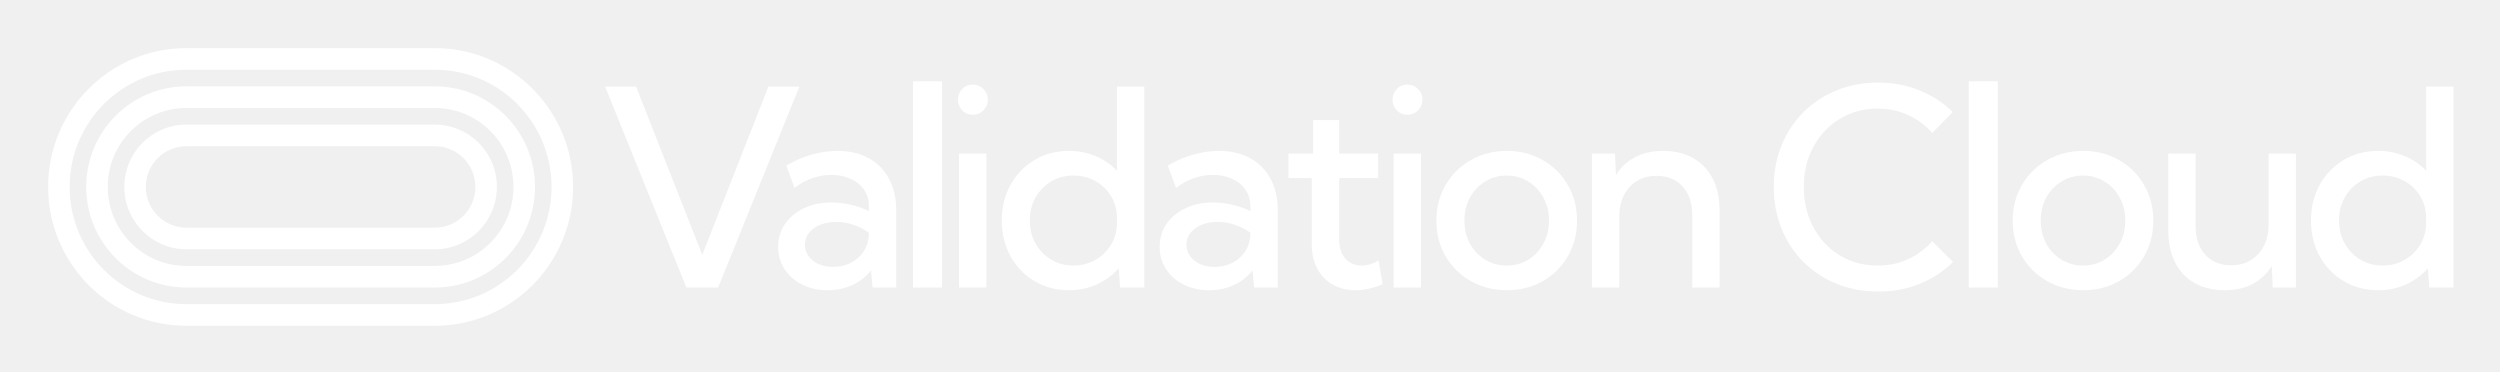
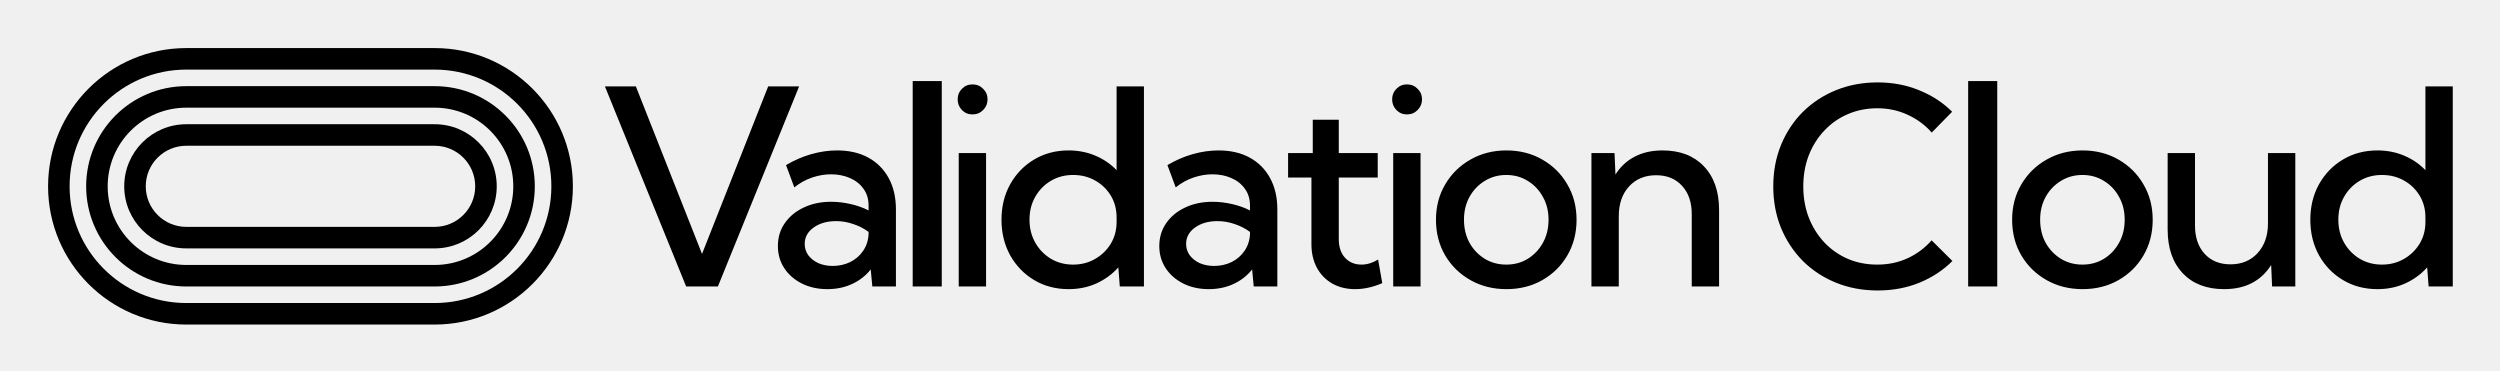
- <svg xmlns="http://www.w3.org/2000/svg" role="img" viewBox="-5.20 -5.20 270.14 40.14">
-   <g fill="#fff" clip-path="url(#a)">
-     <path fill-rule="evenodd" d="M41.782 2.335h-26.84C7.973 2.335 2.325 8.005 2.325 15c0 6.994 5.648 12.665 12.615 12.665h26.841c6.968 0 12.616-5.67 12.616-12.665 0-6.995-5.648-12.665-12.616-12.665zM0 15c0 8.284 6.69 15 14.941 15h26.841c8.253 0 14.942-6.716 14.942-15 0-8.284-6.69-15-14.941-15H14.94C6.69 0 0 6.716 0 15z" clip-rule="evenodd" />
-     <path fill-rule="evenodd" d="M41.783 6.467H14.942c-4.695 0-8.5 3.82-8.5 8.533 0 4.713 3.805 8.533 8.5 8.533h26.84c4.695 0 8.5-3.82 8.5-8.533 0-4.713-3.805-8.533-8.5-8.533zM4.116 15c0 6.002 4.847 10.868 10.826 10.868h26.84c5.98 0 10.827-4.866 10.827-10.868 0-6.002-4.848-10.868-10.826-10.868H14.942C8.962 4.132 4.116 8.998 4.116 15z" clip-rule="evenodd" />
-     <path fill-rule="evenodd" d="M41.782 10.599h-26.84c-2.422 0-4.385 1.97-4.385 4.401 0 2.43 1.963 4.401 4.384 4.401h26.841c2.422 0 4.385-1.97 4.385-4.401 0-2.43-1.963-4.401-4.385-4.401zM8.233 15c0 3.72 3.004 6.736 6.71 6.736h26.84c3.707 0 6.71-3.015 6.71-6.736 0-3.72-3.003-6.737-6.71-6.737h-26.84c-3.707 0-6.71 3.017-6.71 6.737z" clip-rule="evenodd" />
-     <path d="M72.397 25.868h-3.43l-8.78-21.71h3.344l7.151 18.179 7.15-18.178h3.345l-8.78 21.71zm19.243 0h-2.55l-.173-1.852a5.397 5.397 0 0 1-2.004 1.577c-.807.377-1.701.565-2.681.565-1.029 0-1.947-.203-2.754-.608-.807-.405-1.442-.96-1.903-1.665-.461-.704-.692-1.505-.692-2.402 0-.946.25-1.775.75-2.49.5-.723 1.182-1.287 2.047-1.693.865-.415 1.85-.622 2.955-.622.692 0 1.394.082 2.105.246.72.164 1.37.396 1.946.695v-.536c0-.704-.182-1.307-.547-1.809-.356-.511-.846-.902-1.47-1.172-.616-.27-1.298-.405-2.048-.405a6.382 6.382 0 0 0-3.965 1.418l-.893-2.417a11.51 11.51 0 0 1 2.724-1.187c.952-.27 1.884-.405 2.797-.405 1.307 0 2.432.26 3.373.781a5.408 5.408 0 0 1 2.206 2.23c.52.954.779 2.083.779 3.386v8.365zm-6.833-2.228c.683 0 1.312-.14 1.889-.42a3.638 3.638 0 0 0 1.398-1.216c.366-.53.563-1.148.591-1.853v-.202a5.745 5.745 0 0 0-1.658-.854 5.582 5.582 0 0 0-1.86-.319c-.97 0-1.777.232-2.421.695-.644.463-.966 1.057-.966 1.78 0 .454.13.864.389 1.23.27.358.63.642 1.081.854.462.203.98.305 1.557.305zm11.788 2.228h-3.143V3.58h3.143v22.288zm3.318-18.67a1.52 1.52 0 0 1-1.139-.478 1.605 1.605 0 0 1-.461-1.157c0-.454.154-.835.461-1.144a1.52 1.52 0 0 1 1.139-.477c.461 0 .846.159 1.153.477.318.309.476.69.476 1.144 0 .453-.158.84-.476 1.157a1.536 1.536 0 0 1-1.153.478zm1.471 18.67h-2.956V11.395h2.956v14.473zm17.063 0h-2.609l-.159-2.07a7.104 7.104 0 0 1-2.364 1.737c-.913.415-1.918.623-3.013.623-1.384 0-2.624-.328-3.72-.984a7.123 7.123 0 0 1-2.595-2.692c-.624-1.139-.937-2.422-.937-3.85 0-1.438.313-2.721.937-3.85a7.122 7.122 0 0 1 2.595-2.692c1.096-.656 2.336-.984 3.72-.984 1.038 0 1.999.188 2.883.564a6.782 6.782 0 0 1 2.307 1.578v-9.09h2.955v21.71zm-7.655-2.373c.874 0 1.663-.203 2.364-.608a4.662 4.662 0 0 0 1.701-1.65c.423-.695.635-1.486.635-2.374v-.492c0-.887-.212-1.679-.635-2.373a4.548 4.548 0 0 0-1.701-1.636c-.701-.395-1.49-.593-2.364-.593-.894 0-1.696.212-2.408.637a4.635 4.635 0 0 0-1.686 1.736c-.414.724-.62 1.549-.62 2.475 0 .927.206 1.756.62 2.49a4.745 4.745 0 0 0 1.686 1.75c.712.425 1.514.638 2.408.638zm22.073 2.373h-2.551l-.173-1.852a5.402 5.402 0 0 1-2.004 1.577c-.808.377-1.701.565-2.682.565-1.028 0-1.946-.203-2.753-.608-.808-.405-1.442-.96-1.903-1.665-.462-.704-.692-1.505-.692-2.402 0-.946.25-1.775.749-2.49.5-.723 1.183-1.287 2.048-1.693.865-.415 1.85-.622 2.955-.622.692 0 1.393.082 2.105.246a8.127 8.127 0 0 1 1.946.695v-.536c0-.704-.183-1.307-.548-1.809-.355-.511-.846-.902-1.47-1.172-.615-.27-1.298-.405-2.047-.405a6.383 6.383 0 0 0-3.965 1.418l-.894-2.417a11.519 11.519 0 0 1 2.725-1.187c.951-.27 1.884-.405 2.797-.405 1.307 0 2.431.26 3.373.781a5.404 5.404 0 0 1 2.206 2.23c.519.954.778 2.083.778 3.386v8.365zm-6.833-2.228c.682 0 1.312-.14 1.888-.42a3.64 3.64 0 0 0 1.399-1.216c.365-.53.562-1.148.591-1.853v-.202a5.747 5.747 0 0 0-1.658-.854 5.579 5.579 0 0 0-1.86-.319c-.97 0-1.778.232-2.422.695-.644.463-.966 1.057-.966 1.78 0 .454.13.864.39 1.23.269.358.629.642 1.081.854.461.203.98.305 1.557.305zm18.173 1.866c-1.009.435-1.984.652-2.926.652-.942 0-1.769-.203-2.48-.608a4.359 4.359 0 0 1-1.658-1.708c-.394-.743-.591-1.597-.591-2.562v-7.236h-2.523v-2.649h2.667V7.777h2.812v3.618h4.209v2.649h-4.209v6.686c0 .85.226 1.525.677 2.026.462.493 1.053.739 1.774.739.605 0 1.206-.184 1.802-.55l.446 2.561zm2.669-18.308c-.452 0-.831-.16-1.139-.478a1.607 1.607 0 0 1-.461-1.157c0-.454.154-.835.461-1.144a1.521 1.521 0 0 1 1.139-.477c.462 0 .846.159 1.153.477.318.309.476.69.476 1.144 0 .453-.158.84-.476 1.157a1.535 1.535 0 0 1-1.153.478zm1.471 18.67h-2.956V11.395h2.956v14.473zm9.278.29c-1.442 0-2.739-.328-3.892-.984a7.269 7.269 0 0 1-2.725-2.678c-.663-1.138-.995-2.426-.995-3.864 0-1.428.332-2.707.995-3.836a7.235 7.235 0 0 1 2.725-2.692c1.153-.665 2.45-.998 3.892-.998 1.451 0 2.749.333 3.893.998a7.173 7.173 0 0 1 2.696 2.692c.663 1.13.994 2.408.994 3.836 0 1.438-.331 2.726-.994 3.864a7.205 7.205 0 0 1-2.696 2.678c-1.144.656-2.442.984-3.893.984zm-.014-2.663c.874 0 1.653-.213 2.335-.637a4.626 4.626 0 0 0 1.629-1.737c.404-.733.606-1.568.606-2.504 0-.916-.202-1.736-.606-2.46a4.49 4.49 0 0 0-1.629-1.737c-.682-.434-1.461-.651-2.335-.651-.865 0-1.644.217-2.336.651a4.593 4.593 0 0 0-1.643 1.737c-.394.724-.591 1.544-.591 2.46 0 .936.197 1.77.591 2.504a4.734 4.734 0 0 0 1.643 1.737c.692.424 1.471.637 2.336.637zm23.002 2.373h-2.955V18.01c0-1.283-.35-2.306-1.052-3.068-.692-.762-1.624-1.143-2.797-1.143-1.211 0-2.186.405-2.926 1.216-.74.81-1.11 1.886-1.11 3.227v7.627h-2.956V11.395h2.494l.101 2.33a5.284 5.284 0 0 1 2.076-1.939c.856-.454 1.86-.68 3.013-.68 1.894 0 3.383.574 4.47 1.722 1.095 1.148 1.642 2.73 1.642 4.747v8.293zm25.22-2.764c-1 1.003-2.192 1.79-3.577 2.359-1.374.56-2.872.84-4.497.84-1.624 0-3.124-.28-4.498-.84a10.815 10.815 0 0 1-3.59-2.36 11.112 11.112 0 0 1-2.364-3.588c-.558-1.38-.837-2.88-.837-4.502 0-1.63.279-3.13.837-4.5a10.908 10.908 0 0 1 2.364-3.59 10.814 10.814 0 0 1 3.59-2.359c1.374-.56 2.874-.84 4.498-.84 1.614 0 3.109.285 4.483.854 1.385.56 2.571 1.337 3.561 2.33l-2.205 2.258a7.675 7.675 0 0 0-2.594-1.925c-1.001-.472-2.096-.709-3.288-.709-1.154 0-2.215.213-3.187.637a7.447 7.447 0 0 0-2.537 1.78 8.202 8.202 0 0 0-1.685 2.692c-.396 1.033-.593 2.157-.593 3.373 0 1.215.197 2.34.593 3.372a8.37 8.37 0 0 0 1.685 2.706 7.724 7.724 0 0 0 2.537 1.78c.972.415 2.033.623 3.187.623 1.192 0 2.287-.232 3.288-.695a7.7 7.7 0 0 0 2.58-1.94l2.249 2.244zm4.846 2.764h-3.144V3.58h3.144v22.288zm9.221.29c-1.442 0-2.74-.328-3.894-.984a7.27 7.27 0 0 1-2.723-2.678c-.664-1.138-.995-2.426-.995-3.864 0-1.428.331-2.707.995-3.836a7.237 7.237 0 0 1 2.723-2.692c1.154-.665 2.452-.998 3.894-.998 1.451 0 2.748.333 3.892.998a7.17 7.17 0 0 1 2.695 2.692c.663 1.13.994 2.408.994 3.836 0 1.438-.331 2.726-.994 3.864a7.202 7.202 0 0 1-2.695 2.678c-1.144.656-2.441.984-3.892.984zm-.016-2.663c.875 0 1.653-.213 2.337-.637a4.64 4.64 0 0 0 1.628-1.737c.404-.733.605-1.568.605-2.504 0-.916-.201-1.736-.605-2.46a4.503 4.503 0 0 0-1.628-1.737c-.684-.434-1.462-.651-2.337-.651-.865 0-1.643.217-2.336.651a4.598 4.598 0 0 0-1.642 1.737c-.394.724-.591 1.544-.591 2.46 0 .936.197 1.77.591 2.504a4.74 4.74 0 0 0 1.642 1.737c.693.424 1.471.637 2.336.637zm23.011 2.373h-2.508l-.102-2.33a5.385 5.385 0 0 1-2.076 1.954c-.847.444-1.85.666-3.014.666-1.882 0-3.373-.574-4.468-1.723-1.086-1.157-1.63-2.74-1.63-4.747v-8.293h2.956v7.86c0 1.282.346 2.305 1.038 3.067.693.763 1.625 1.144 2.797 1.144 1.211 0 2.187-.405 2.927-1.216.748-.82 1.124-1.896 1.124-3.227v-7.628h2.956v14.473zm17.019 0h-2.609l-.159-2.07a7.084 7.084 0 0 1-2.364 1.737c-.912.415-1.916.623-3.013.623-1.383 0-2.623-.328-3.718-.984a7.113 7.113 0 0 1-2.597-2.692c-.624-1.139-.936-2.422-.936-3.85 0-1.438.312-2.721.936-3.85a7.112 7.112 0 0 1 2.597-2.692c1.095-.656 2.335-.984 3.718-.984a7.3 7.3 0 0 1 2.885.564 6.798 6.798 0 0 1 2.306 1.578v-9.09h2.954v21.71zm-7.655-2.373c.875 0 1.663-.203 2.364-.608a4.65 4.65 0 0 0 1.702-1.65c.422-.695.635-1.486.635-2.374v-.492c0-.887-.213-1.679-.635-2.373a4.536 4.536 0 0 0-1.702-1.636c-.701-.395-1.489-.593-2.364-.593-.893 0-1.696.212-2.406.637a4.632 4.632 0 0 0-1.688 1.736c-.413.724-.619 1.549-.619 2.475 0 .927.206 1.756.619 2.49a4.743 4.743 0 0 0 1.688 1.75c.71.425 1.513.638 2.406.638z" />
+ <svg xmlns="http://www.w3.org/2000/svg" role="img" viewBox="-29.04 -29.04 1510.08 224.08">
+   <g clip-path="url(#clip0_6_21)">
+     <path fill-rule="evenodd" d="M233.5 13h-150C44.564 13 13 44.564 13 83.5c0 38.936 31.564 70.5 70.5 70.5h150c38.936 0 70.5-31.564 70.5-70.5 0-38.936-31.564-70.5-70.5-70.5zM0 83.5C0 129.616 37.384 167 83.5 167h150c46.116 0 83.5-37.384 83.5-83.5C317 37.384 279.616 0 233.5 0L83.5 0C37.384 0 0 37.384 0 83.5z" clip-rule="evenodd" />
+     <path fill-rule="evenodd" d="M233.5 36h-150C57.267 36 36 57.267 36 83.5c0 26.234 21.267 47.5 47.5 47.5h150c26.234 0 47.5-21.266 47.5-47.5 0-26.233-21.266-47.5-47.5-47.5zM23 83.5c0 33.413 27.087 60.5 60.5 60.5h150c33.413 0 60.5-27.087 60.5-60.5 0-33.413-27.087-60.5-60.5-60.5h-150C50.087 23 23 50.087 23 83.5z" clip-rule="evenodd" />
+     <path fill-rule="evenodd" d="M233.5 59h-150C69.969 59 59 69.969 59 83.5S69.969 108 83.5 108h150c13.531 0 24.5-10.969 24.5-24.5S247.031 59 233.5 59zM46 83.5c0 20.711 16.789 37.5 37.5 37.5h150c20.711 0 37.5-16.789 37.5-37.5 0-20.711-16.789-37.5-37.5-37.5h-150C62.789 46 46 62.789 46 83.5z" clip-rule="evenodd" />
+     <path d="M404.591 144h-19.174L336.352 23.15h18.691l39.961 101.192 39.961-101.192h18.691L404.591 144zm107.54 0h-14.26l-.967-10.312c-2.954 3.759-6.687 6.687-11.198 8.781-4.512 2.095-9.507 3.142-14.986 3.142-5.747 0-10.876-1.128-15.388-3.383-4.512-2.256-8.057-5.345-10.635-9.266-2.578-3.92-3.867-8.379-3.867-13.374 0-5.263 1.397-9.882 4.19-13.857 2.792-4.028 6.606-7.17 11.44-9.426 4.834-2.31 10.339-3.464 16.516-3.464 3.867 0 7.788.457 11.763 1.37 4.028.913 7.654 2.202 10.876 3.867v-2.981c0-3.921-1.02-7.278-3.061-10.071-1.988-2.847-4.727-5.022-8.218-6.526-3.438-1.504-7.251-2.256-11.44-2.256-3.707 0-7.493.644-11.36 1.933-3.814 1.289-7.412 3.276-10.796 5.962l-4.995-13.455c4.887-2.9 9.963-5.103 15.227-6.606 5.317-1.504 10.527-2.256 15.63-2.256 7.304 0 13.588 1.45 18.852 4.351 5.317 2.9 9.426 7.036 12.327 12.407 2.9 5.317 4.35 11.601 4.35 18.852V144zm-38.188-12.407c3.813 0 7.331-.779 10.554-2.337 3.223-1.611 5.828-3.867 7.815-6.767 2.041-2.954 3.142-6.392 3.303-10.313v-1.128c-2.739-2.041-5.827-3.625-9.265-4.753-3.384-1.182-6.848-1.773-10.393-1.773-5.425 0-9.936 1.29-13.535 3.868s-5.398 5.881-5.398 9.909c0 2.525.725 4.807 2.175 6.848 1.504 1.988 3.518 3.572 6.043 4.754 2.578 1.128 5.478 1.692 8.701 1.692zM539.817 144h-17.563V19.928h17.563V144zM558.36 40.069c-2.524 0-4.646-.886-6.364-2.659-1.719-1.772-2.579-3.921-2.579-6.445 0-2.524.86-4.646 2.579-6.365 1.718-1.772 3.84-2.659 6.364-2.659 2.578 0 4.727.886 6.446 2.659 1.772 1.719 2.658 3.84 2.658 6.365s-.886 4.673-2.658 6.445c-1.719 1.772-3.868 2.659-6.446 2.659zM566.578 144h-16.516V63.434h16.516V144zm95.359 0h-14.583l-.886-11.521c-3.653 4.082-8.057 7.305-13.213 9.668-5.103 2.31-10.715 3.464-16.838 3.464-7.735 0-14.664-1.826-20.787-5.478-6.123-3.653-10.957-8.648-14.502-14.986-3.491-6.337-5.236-13.481-5.236-21.43 0-8.003 1.745-15.147 5.236-21.431 3.545-6.338 8.379-11.333 14.502-14.985 6.123-3.652 13.052-5.479 20.787-5.479 5.8 0 11.171 1.047 16.113 3.142 4.995 2.095 9.292 5.022 12.89 8.782V23.15h16.517V144zm-42.781-13.213c4.887 0 9.292-1.128 13.213-3.384 3.974-2.256 7.143-5.317 9.506-9.184 2.364-3.867 3.545-8.272 3.545-13.213v-2.739c0-4.942-1.181-9.346-3.545-13.213-2.363-3.867-5.532-6.902-9.506-9.104-3.921-2.202-8.326-3.303-13.213-3.303-4.995 0-9.48 1.182-13.455 3.545-3.974 2.363-7.117 5.586-9.426 9.668-2.31 4.028-3.464 8.621-3.464 13.777 0 5.156 1.154 9.776 3.464 13.858 2.309 4.082 5.452 7.331 9.426 9.748 3.975 2.363 8.46 3.545 13.455 3.545zM742.513 144h-14.261l-.966-10.312c-2.955 3.759-6.687 6.687-11.199 8.781-4.512 2.095-9.507 3.142-14.986 3.142-5.747 0-10.876-1.128-15.388-3.383-4.511-2.256-8.056-5.345-10.634-9.266-2.579-3.92-3.868-8.379-3.868-13.374 0-5.263 1.397-9.882 4.19-13.857 2.793-4.028 6.606-7.17 11.44-9.426 4.834-2.31 10.34-3.464 16.516-3.464 3.868 0 7.788.457 11.763 1.37 4.028.913 7.654 2.202 10.876 3.867v-2.981c0-3.921-1.02-7.278-3.061-10.071-1.987-2.847-4.727-5.022-8.218-6.526-3.437-1.504-7.251-2.256-11.44-2.256-3.706 0-7.493.644-11.36 1.933-3.814 1.289-7.412 3.276-10.796 5.962l-4.995-13.455c4.888-2.9 9.963-5.103 15.227-6.606 5.317-1.504 10.527-2.256 15.63-2.256 7.305 0 13.589 1.45 18.852 4.351 5.318 2.9 9.427 7.036 12.327 12.407 2.9 5.317 4.351 11.601 4.351 18.852V144zm-38.189-12.407c3.814 0 7.332-.779 10.554-2.337 3.223-1.611 5.828-3.867 7.815-6.767 2.041-2.954 3.142-6.392 3.303-10.313v-1.128c-2.739-2.041-5.827-3.625-9.265-4.753-3.383-1.182-6.848-1.773-10.393-1.773-5.425 0-9.936 1.29-13.535 3.868s-5.398 5.881-5.398 9.909c0 2.525.725 4.807 2.175 6.848 1.504 1.988 3.519 3.572 6.043 4.754 2.578 1.128 5.478 1.692 8.701 1.692zm101.562 10.393c-5.64 2.417-11.091 3.625-16.355 3.625-5.264 0-9.883-1.128-13.857-3.383-3.921-2.256-7.01-5.425-9.265-9.507-2.203-4.136-3.304-8.889-3.304-14.261V78.177h-14.099V63.434h14.905V43.292h15.71v20.142h23.526v14.744h-23.526v37.222c0 4.726 1.263 8.486 3.787 11.279 2.578 2.739 5.881 4.109 9.91 4.109 3.384 0 6.741-1.02 10.071-3.061l2.497 14.26zm14.915-101.917c-2.525 0-4.646-.886-6.365-2.659-1.719-1.772-2.578-3.921-2.578-6.445 0-2.524.859-4.646 2.578-6.365 1.719-1.772 3.84-2.659 6.365-2.659 2.578 0 4.726.886 6.445 2.659 1.772 1.719 2.659 3.84 2.659 6.365s-.887 4.673-2.659 6.445c-1.719 1.772-3.867 2.659-6.445 2.659zM829.018 144h-16.516V63.434h16.516V144zm51.853 1.611c-8.057 0-15.308-1.826-21.753-5.478-6.445-3.653-11.521-8.621-15.227-14.905-3.706-6.338-5.559-13.508-5.559-21.511 0-7.949 1.853-15.066 5.559-21.35 3.706-6.338 8.782-11.333 15.227-14.985 6.445-3.706 13.696-5.559 21.753-5.559 8.11 0 15.361 1.853 21.753 5.559 6.391 3.652 11.413 8.648 15.066 14.985 3.706 6.284 5.559 13.401 5.559 21.35 0 8.003-1.853 15.173-5.559 21.511-3.653 6.284-8.675 11.252-15.066 14.905-6.392 3.652-13.643 5.478-21.753 5.478zm-.081-14.824c4.888 0 9.239-1.182 13.052-3.545 3.867-2.417 6.902-5.639 9.104-9.668 2.256-4.082 3.384-8.728 3.384-13.938 0-5.102-1.128-9.668-3.384-13.696-2.202-4.082-5.237-7.305-9.104-9.668-3.813-2.417-8.164-3.626-13.052-3.626-4.834 0-9.184 1.208-13.051 3.626-3.868 2.363-6.929 5.586-9.185 9.668-2.202 4.028-3.303 8.594-3.303 13.696 0 5.21 1.101 9.856 3.303 13.938 2.256 4.029 5.317 7.251 9.185 9.668 3.867 2.363 8.217 3.545 13.051 3.545zM1009.34 144h-16.514v-43.748c0-7.143-1.96-12.836-5.881-17.08-3.868-4.243-9.078-6.365-15.63-6.365-6.768 0-12.219 2.256-16.355 6.768-4.136 4.512-6.204 10.501-6.204 17.967V144H932.24V63.434h13.938l.564 12.971c2.954-4.727 6.821-8.325 11.602-10.796 4.78-2.524 10.393-3.787 16.838-3.787 10.581 0 18.906 3.196 24.978 9.587 6.12 6.392 9.18 15.2 9.18 26.426V144zm140.94-15.388c-5.59 5.586-12.25 9.963-19.99 13.132-7.68 3.115-16.05 4.673-25.13 4.673-9.08 0-17.46-1.558-25.14-4.673s-14.37-7.493-20.06-13.132c-5.64-5.694-10.04-12.354-13.21-19.981-3.12-7.68-4.68-16.032-4.68-25.056 0-9.077 1.56-17.429 4.68-25.056 3.17-7.681 7.57-14.341 13.21-19.98 5.69-5.64 12.38-10.017 20.06-13.132 7.68-3.115 16.06-4.673 25.14-4.673 9.02 0 17.37 1.585 25.05 4.753 7.74 3.115 14.37 7.439 19.9 12.971l-12.32 12.568c-4.03-4.566-8.86-8.137-14.5-10.715-5.59-2.632-11.71-3.948-18.37-3.948-6.45 0-12.38 1.182-17.81 3.545-5.42 2.31-10.15 5.613-14.18 9.91-4.03 4.243-7.17 9.238-9.42 14.985-2.21 5.747-3.31 12.004-3.31 18.772 0 6.768 1.1 13.025 3.31 18.772 2.25 5.747 5.39 10.769 9.42 15.066 4.03 4.243 8.76 7.546 14.18 9.91 5.43 2.309 11.36 3.464 17.81 3.464 6.66 0 12.78-1.289 18.37-3.867 5.64-2.632 10.44-6.231 14.42-10.796l12.57 12.488zM1177.36 144h-17.57V19.928h17.57V144zm51.53 1.611c-8.06 0-15.31-1.826-21.76-5.478-6.44-3.653-11.52-8.621-15.22-14.905-3.71-6.338-5.56-13.508-5.56-21.511 0-7.949 1.85-15.066 5.56-21.35 3.7-6.338 8.78-11.333 15.22-14.985 6.45-3.706 13.7-5.559 21.76-5.559 8.11 0 15.36 1.853 21.75 5.559 6.39 3.652 11.41 8.648 15.06 14.985 3.71 6.284 5.56 13.401 5.56 21.35 0 8.003-1.85 15.173-5.56 21.511-3.65 6.284-8.67 11.252-15.06 14.905-6.39 3.652-13.64 5.478-21.75 5.478zm-.09-14.824c4.89 0 9.24-1.182 13.06-3.545 3.86-2.417 6.9-5.639 9.1-9.668 2.26-4.082 3.38-8.728 3.38-13.938 0-5.102-1.12-9.668-3.38-13.696-2.2-4.082-5.24-7.305-9.1-9.668-3.82-2.417-8.17-3.626-13.06-3.626-4.83 0-9.18 1.208-13.05 3.626-3.86 2.363-6.93 5.586-9.18 9.668-2.2 4.028-3.3 8.594-3.3 13.696 0 5.21 1.1 9.856 3.3 13.938 2.25 4.029 5.32 7.251 9.18 9.668 3.87 2.363 8.22 3.545 13.05 3.545zM1357.4 144h-14.02l-.57-12.971c-2.95 4.726-6.82 8.352-11.6 10.876-4.73 2.471-10.34 3.706-16.84 3.706-10.52 0-18.85-3.195-24.97-9.587-6.07-6.445-9.11-15.254-9.11-26.426V63.434h16.52v43.747c0 7.144 1.93 12.837 5.8 17.08 3.87 4.243 9.08 6.365 15.63 6.365 6.77 0 12.22-2.256 16.36-6.768 4.18-4.565 6.28-10.554 6.28-17.966V63.434h16.52V144zm95.11 0h-14.58l-.89-11.521c-3.65 4.082-8.05 7.305-13.21 9.668-5.1 2.31-10.71 3.464-16.84 3.464-7.73 0-14.66-1.826-20.78-5.478-6.13-3.653-10.96-8.648-14.51-14.986-3.49-6.337-5.23-13.481-5.23-21.43 0-8.003 1.74-15.147 5.23-21.431 3.55-6.338 8.38-11.333 14.51-14.985 6.12-3.652 13.05-5.479 20.78-5.479 5.8 0 11.17 1.047 16.12 3.142 4.99 2.095 9.29 5.022 12.89 8.782V23.15h16.51V144zm-42.78-13.213c4.89 0 9.29-1.128 13.21-3.384 3.98-2.256 7.15-5.317 9.51-9.184 2.36-3.867 3.55-8.272 3.55-13.213v-2.739c0-4.942-1.19-9.346-3.55-13.213-2.36-3.867-5.53-6.902-9.51-9.104-3.92-2.202-8.32-3.303-13.21-3.303-4.99 0-9.48 1.182-13.45 3.545-3.98 2.363-7.12 5.586-9.43 9.668-2.31 4.028-3.46 8.621-3.46 13.777 0 5.156 1.15 9.776 3.46 13.858 2.31 4.082 5.45 7.331 9.43 9.748 3.97 2.363 8.46 3.545 13.45 3.545z" />
  </g>
  <defs>
-     <clipPath id="a">
-       <path fill="#fff" d="M0 0h260v30H0z" />
+     <clipPath id="clip0_6_21">
+       <path fill="#fff" d="M0 0h1453v167H0z" />
    </clipPath>
  </defs>
</svg>
